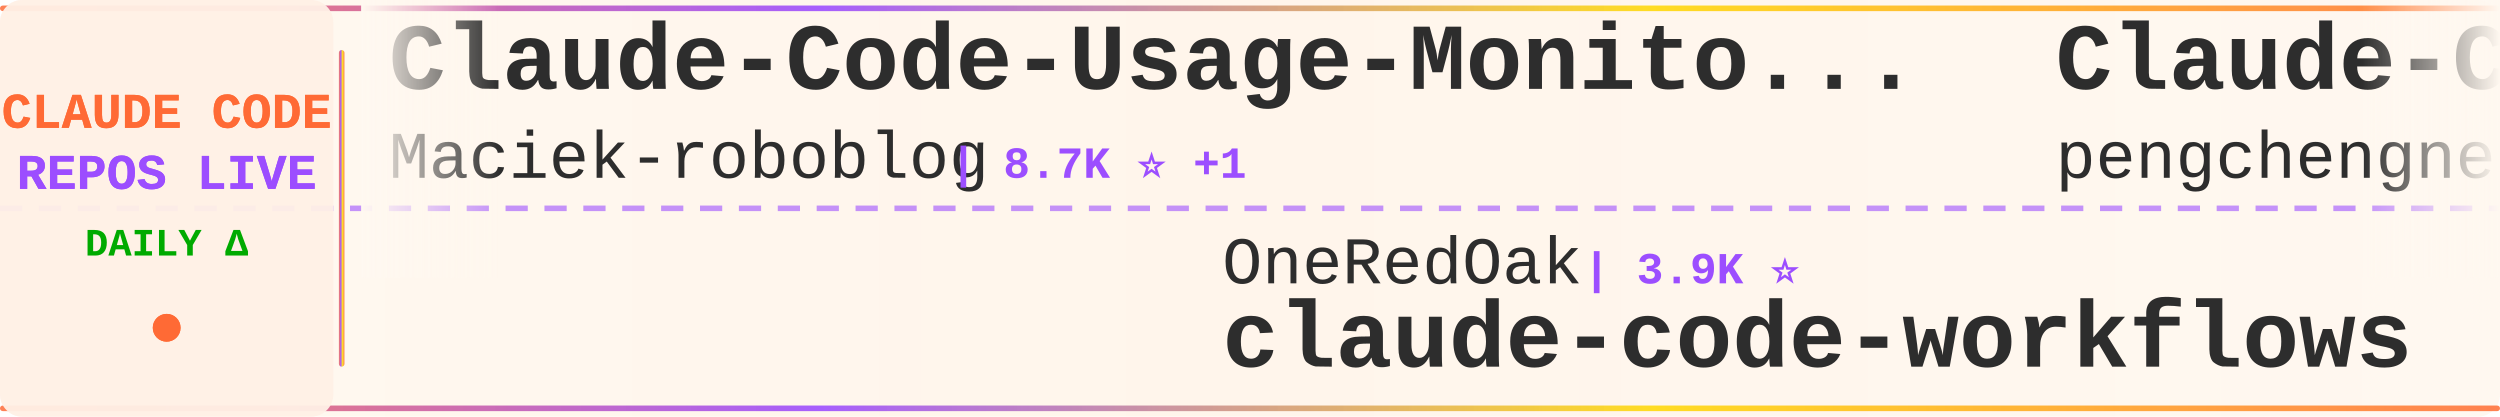
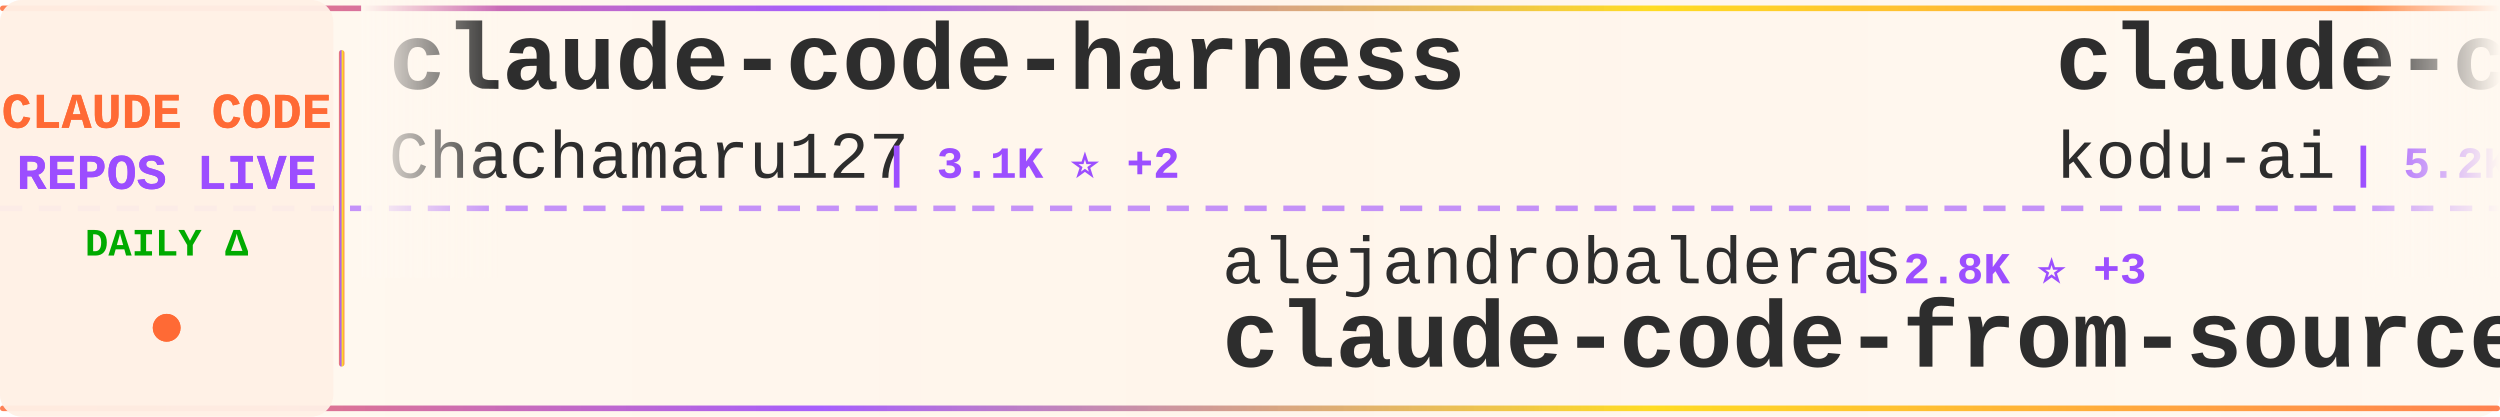
<svg xmlns="http://www.w3.org/2000/svg" width="900" height="150">
  <defs>
    <linearGradient id="tickerBg" x1="0%" y1="0%" x2="100%" y2="0%">
      <stop offset="0%" style="stop-color:#fff8f0;stop-opacity:0.98" />
      <stop offset="50%" style="stop-color:#fff5eb;stop-opacity:1" />
      <stop offset="100%" style="stop-color:#fff8f0;stop-opacity:0.98" />
    </linearGradient>
    <linearGradient id="borderGrad" x1="0%" y1="0%" x2="100%" y2="0%">
      <stop offset="0%" style="stop-color:#FF6B35;stop-opacity:0.85">
        <animate attributeName="stop-opacity" values="0.85;1;0.85" dur="2s" repeatCount="indefinite" />
      </stop>
      <stop offset="33%" style="stop-color:#9C4EFF;stop-opacity:0.9">
        <animate attributeName="stop-opacity" values="0.9;1;0.9" dur="2.2s" repeatCount="indefinite" />
      </stop>
      <stop offset="66%" style="stop-color:#FFD700;stop-opacity:0.85">
        <animate attributeName="stop-opacity" values="0.85;1;0.85" dur="1.8s" repeatCount="indefinite" />
      </stop>
      <stop offset="100%" style="stop-color:#FF6B35;stop-opacity:0.85">
        <animate attributeName="stop-opacity" values="0.85;1;0.85" dur="2s" repeatCount="indefinite" />
      </stop>
    </linearGradient>
    <filter id="textGlow">
      <feGaussianBlur stdDeviation="0.15" result="coloredBlur" />
      <feMerge>
        <feMergeNode in="coloredBlur" />
        <feMergeNode in="SourceGraphic" />
      </feMerge>
    </filter>
    <filter id="metricGlow">
      <feGaussianBlur stdDeviation="0.2" result="coloredBlur" />
      <feMerge>
        <feMergeNode in="coloredBlur" />
        <feMergeNode in="SourceGraphic" />
      </feMerge>
    </filter>
    <linearGradient id="leftFade" x1="0%" y1="0%" x2="100%" y2="0%">
      <stop offset="0%" style="stop-color:#fff8f0;stop-opacity:1" />
      <stop offset="100%" style="stop-color:#fff8f0;stop-opacity:0" />
    </linearGradient>
    <linearGradient id="rightFade" x1="0%" y1="0%" x2="100%" y2="0%">
      <stop offset="0%" style="stop-color:#fff8f0;stop-opacity:0" />
      <stop offset="100%" style="stop-color:#fff8f0;stop-opacity:1" />
    </linearGradient>
  </defs>
  <rect width="900" height="150" fill="url(#tickerBg)" rx="8" />
  <rect x="0" y="2" width="900" height="2" fill="url(#borderGrad)" rx="1" />
  <rect x="0" y="146" width="900" height="2" fill="url(#borderGrad)" rx="1" />
  <line x1="0" y1="75" x2="900" y2="75" stroke="#9C4EFF" stroke-width="2" stroke-dasharray="8 6" opacity="0.6" />
  <rect x="0" y="0" width="120" height="150" fill="#fff0e6" opacity="0.95" rx="8" />
  <text x="60" y="46" font-family="'Courier New', monospace" font-size="18" font-weight="bold" fill="#FF6B35" text-anchor="middle" filter="url(#textGlow)">
    CLAUDE CODE
  </text>
  <text x="60" y="68" font-family="'Courier New', monospace" font-size="18" font-weight="bold" fill="#9C4EFF" text-anchor="middle" filter="url(#textGlow)">
    REPOS LIVE
  </text>
  <text x="60" y="92" font-family="'Courier New', monospace" font-size="14" font-weight="bold" fill="#00aa00" text-anchor="middle">
    DAILY Δ
  </text>
  <circle cx="60" cy="118" r="5" fill="#FF6B35" filter="url(#metricGlow)">
    <animate attributeName="r" values="4;6;4" dur="1.5s" repeatCount="indefinite" />
    <animate attributeName="opacity" values="0.6;1;0.6" dur="1.5s" repeatCount="indefinite" />
  </circle>
  <rect x="122" y="18" width="2" height="114" fill="url(#borderGrad)" rx="1" />
  <clipPath id="tickerClip">
    <rect x="130" y="0" width="770" height="150" />
  </clipPath>
  <g clip-path="url(#tickerClip)">
    <g id="tickerItems">
      <animateTransform attributeName="transform" attributeType="XML" type="translate" from="0 0" to="-3000 0" dur="54s" repeatCount="indefinite" />
      <g transform="translate(0, 0)">
-         <text x="140" y="32" font-family="'Courier New', monospace" font-size="34" font-weight="bold" fill="#2d2d2d">Claude-Code-Usage-Monito...</text>
-         <text x="140" y="64" font-family="'Courier New', monospace" font-size="24" font-weight="normal" fill="#2d2d2d" opacity="1.0">Maciek-roboblog</text>
-         <text x="342" y="64" font-family="'Courier New', monospace" font-size="16" font-weight="bold" fill="#9C4EFF"> | 8.7K ⭐ +1</text>
+         <text x="140" y="32" font-family="'Courier New', monospace" font-size="34" font-weight="bold" fill="#2d2d2d">claude-code-harness</text>
+         <text x="140" y="64" font-family="'Courier New', monospace" font-size="24" font-weight="normal" fill="#2d2d2d" opacity="1.0">Chachamaru127</text>
+         <text x="318" y="64" font-family="'Courier New', monospace" font-size="16" font-weight="bold" fill="#9C4EFF"> | 3.1K ⭐ +2</text>
      </g>
      <g transform="translate(300, 0)">
-         <text x="140" y="102" font-family="'Courier New', monospace" font-size="24" font-weight="normal" fill="#2d2d2d" opacity="1.0">OneRedOak</text>
-         <text x="270" y="102" font-family="'Courier New', monospace" font-size="16" font-weight="bold" fill="#9C4EFF"> | 3.9K ⭐</text>
-         <text x="140" y="132" font-family="'Courier New', monospace" font-size="34" font-weight="bold" fill="#2d2d2d">claude-code-workflows</text>
+         <text x="140" y="102" font-family="'Courier New', monospace" font-size="24" font-weight="normal" fill="#2d2d2d" opacity="1.0">alejandrobalderas</text>
+         <text x="366" y="102" font-family="'Courier New', monospace" font-size="16" font-weight="bold" fill="#9C4EFF"> | 2.8K ⭐ +3</text>
+         <text x="140" y="132" font-family="'Courier New', monospace" font-size="34" font-weight="bold" fill="#2d2d2d">claude-code-from-source</text>
      </g>
      <g transform="translate(600, 0)">
-         <text x="140" y="32" font-family="'Courier New', monospace" font-size="34" font-weight="bold" fill="#2d2d2d">Claude-Code</text>
-         <text x="140" y="64" font-family="'Courier New', monospace" font-size="24" font-weight="normal" fill="#2d2d2d" opacity="1.0">pengchengneo</text>
-         <text x="306" y="64" font-family="'Courier New', monospace" font-size="16" font-weight="bold" fill="#9C4EFF"> | 1.8K ⭐</text>
+         <text x="140" y="32" font-family="'Courier New', monospace" font-size="34" font-weight="bold" fill="#2d2d2d">claude-coder</text>
+         <text x="140" y="64" font-family="'Courier New', monospace" font-size="24" font-weight="normal" fill="#2d2d2d" opacity="1.0">kodu-ai</text>
+         <text x="246" y="64" font-family="'Courier New', monospace" font-size="16" font-weight="bold" fill="#9C4EFF"> | 5.2K ⭐</text>
      </g>
      <g transform="translate(900, 0)">
-         <text x="140" y="102" font-family="'Courier New', monospace" font-size="24" font-weight="normal" fill="#2d2d2d" opacity="1.0">1rgs</text>
-         <text x="210" y="102" font-family="'Courier New', monospace" font-size="16" font-weight="bold" fill="#9C4EFF"> | 3.7K ⭐ +1</text>
-         <text x="140" y="132" font-family="'Courier New', monospace" font-size="34" font-weight="bold" fill="#2d2d2d">claude-code-proxy</text>
+         <text x="140" y="102" font-family="'Courier New', monospace" font-size="24" font-weight="normal" fill="#2d2d2d" opacity="1.0">multica-ai</text>
+         <text x="282" y="102" font-family="'Courier New', monospace" font-size="16" font-weight="bold" fill="#9C4EFF"> | 205.9K ⭐ +112</text>
+         <text x="140" y="132" font-family="'Courier New', monospace" font-size="34" font-weight="bold" fill="#2d2d2d">andrej-karpathy-skills</text>
      </g>
      <g transform="translate(1200, 0)">
-         <text x="140" y="32" font-family="'Courier New', monospace" font-size="34" font-weight="bold" fill="#2d2d2d">Dive-into-Claude-Code</text>
-         <text x="140" y="64" font-family="'Courier New', monospace" font-size="24" font-weight="normal" fill="#2d2d2d" opacity="1.0">VILA-Lab</text>
-         <text x="258" y="64" font-family="'Courier New', monospace" font-size="16" font-weight="bold" fill="#9C4EFF"> | 2.1K ⭐</text>
+         <text x="140" y="32" font-family="'Courier New', monospace" font-size="34" font-weight="bold" fill="#2d2d2d">claude-code-analysis</text>
+         <text x="140" y="64" font-family="'Courier New', monospace" font-size="24" font-weight="normal" fill="#2d2d2d" opacity="1.0">liuup</text>
+         <text x="222" y="64" font-family="'Courier New', monospace" font-size="16" font-weight="bold" fill="#9C4EFF"> | 3.8K ⭐ +1</text>
      </g>
      <g transform="translate(1500, 0)">
-         <text x="140" y="102" font-family="'Courier New', monospace" font-size="24" font-weight="normal" fill="#2d2d2d" opacity="1.0">777genius</text>
-         <text x="270" y="102" font-family="'Courier New', monospace" font-size="16" font-weight="bold" fill="#9C4EFF"> | 926 ⭐</text>
-         <text x="140" y="132" font-family="'Courier New', monospace" font-size="34" font-weight="bold" fill="#2d2d2d">claude-code-source-code</text>
+         <text x="140" y="102" font-family="'Courier New', monospace" font-size="24" font-weight="normal" fill="#2d2d2d" opacity="1.0">disler</text>
+         <text x="234" y="102" font-family="'Courier New', monospace" font-size="16" font-weight="bold" fill="#9C4EFF"> | 1.6K ⭐ +2</text>
+         <text x="140" y="132" font-family="'Courier New', monospace" font-size="34" font-weight="bold" fill="#2d2d2d">pi-vs-claude-code</text>
      </g>
      <g transform="translate(1800, 0)">
-         <text x="140" y="32" font-family="'Courier New', monospace" font-size="34" font-weight="bold" fill="#2d2d2d">claude-code-source-build</text>
-         <text x="140" y="64" font-family="'Courier New', monospace" font-size="24" font-weight="normal" fill="#2d2d2d" opacity="1.0">andrew-kramer-inno</text>
-         <text x="378" y="64" font-family="'Courier New', monospace" font-size="16" font-weight="bold" fill="#9C4EFF"> | 594 ⭐</text>
+         <text x="140" y="32" font-family="'Courier New', monospace" font-size="34" font-weight="bold" fill="#2d2d2d">claude-code-cli</text>
+         <text x="140" y="64" font-family="'Courier New', monospace" font-size="24" font-weight="normal" fill="#2d2d2d" opacity="1.0">huangserva</text>
+         <text x="282" y="64" font-family="'Courier New', monospace" font-size="16" font-weight="bold" fill="#9C4EFF"> | 623 ⭐</text>
      </g>
      <g transform="translate(2100, 0)">
-         <text x="140" y="102" font-family="'Courier New', monospace" font-size="24" font-weight="normal" fill="#2d2d2d" opacity="1.0">daymade</text>
-         <text x="246" y="102" font-family="'Courier New', monospace" font-size="16" font-weight="bold" fill="#9C4EFF"> | 1.3K ⭐ +1</text>
-         <text x="140" y="132" font-family="'Courier New', monospace" font-size="34" font-weight="bold" fill="#2d2d2d">claude-code-skills</text>
+         <text x="140" y="102" font-family="'Courier New', monospace" font-size="24" font-weight="normal" fill="#2d2d2d" opacity="1.0">darcyegb</text>
+         <text x="258" y="102" font-family="'Courier New', monospace" font-size="16" font-weight="bold" fill="#9C4EFF"> | 760 ⭐</text>
+         <text x="140" y="132" font-family="'Courier New', monospace" font-size="34" font-weight="bold" fill="#2d2d2d">ClaudeCodeAgents</text>
      </g>
      <g transform="translate(2400, 0)">
        <text x="140" y="32" font-family="'Courier New', monospace" font-size="34" font-weight="bold" fill="#2d2d2d">Auto-claude-code-researc...</text>
        <text x="140" y="64" font-family="'Courier New', monospace" font-size="24" font-weight="normal" fill="#2d2d2d" opacity="1.0">wanshuiyin</text>
-         <text x="282" y="64" font-family="'Courier New', monospace" font-size="16" font-weight="bold" fill="#9C4EFF"> | 15.1K ⭐ +9</text>
+         <text x="282" y="64" font-family="'Courier New', monospace" font-size="16" font-weight="bold" fill="#9C4EFF"> | 15.1K ⭐ +6</text>
      </g>
      <g transform="translate(2700, 0)">
-         <text x="140" y="102" font-family="'Courier New', monospace" font-size="24" font-weight="normal" fill="#2d2d2d" opacity="1.0">ykdojo</text>
-         <text x="234" y="102" font-family="'Courier New', monospace" font-size="16" font-weight="bold" fill="#9C4EFF"> | 9.9K ⭐ +1</text>
-         <text x="140" y="132" font-family="'Courier New', monospace" font-size="34" font-weight="bold" fill="#2d2d2d">claude-code-tips</text>
+         <text x="140" y="102" font-family="'Courier New', monospace" font-size="24" font-weight="normal" fill="#2d2d2d" opacity="1.0">777genius</text>
+         <text x="270" y="102" font-family="'Courier New', monospace" font-size="16" font-weight="bold" fill="#9C4EFF"> | 927 ⭐ +1</text>
+         <text x="140" y="132" font-family="'Courier New', monospace" font-size="34" font-weight="bold" fill="#2d2d2d">claude-code-source-code</text>
      </g>
      <g transform="translate(3000, 0)">
-         <text x="140" y="32" font-family="'Courier New', monospace" font-size="34" font-weight="bold" fill="#2d2d2d">Claude-Code-Usage-Monito...</text>
-         <text x="140" y="64" font-family="'Courier New', monospace" font-size="24" font-weight="normal" fill="#2d2d2d" opacity="1.0">Maciek-roboblog</text>
-         <text x="342" y="64" font-family="'Courier New', monospace" font-size="16" font-weight="bold" fill="#9C4EFF"> | 8.7K ⭐ +1</text>
+         <text x="140" y="32" font-family="'Courier New', monospace" font-size="34" font-weight="bold" fill="#2d2d2d">claude-code-harness</text>
+         <text x="140" y="64" font-family="'Courier New', monospace" font-size="24" font-weight="normal" fill="#2d2d2d" opacity="1.0">Chachamaru127</text>
+         <text x="318" y="64" font-family="'Courier New', monospace" font-size="16" font-weight="bold" fill="#9C4EFF"> | 3.1K ⭐ +2</text>
      </g>
      <g transform="translate(3300, 0)">
-         <text x="140" y="102" font-family="'Courier New', monospace" font-size="24" font-weight="normal" fill="#2d2d2d" opacity="1.0">OneRedOak</text>
-         <text x="270" y="102" font-family="'Courier New', monospace" font-size="16" font-weight="bold" fill="#9C4EFF"> | 3.9K ⭐</text>
-         <text x="140" y="132" font-family="'Courier New', monospace" font-size="34" font-weight="bold" fill="#2d2d2d">claude-code-workflows</text>
+         <text x="140" y="102" font-family="'Courier New', monospace" font-size="24" font-weight="normal" fill="#2d2d2d" opacity="1.0">alejandrobalderas</text>
+         <text x="366" y="102" font-family="'Courier New', monospace" font-size="16" font-weight="bold" fill="#9C4EFF"> | 2.8K ⭐ +3</text>
+         <text x="140" y="132" font-family="'Courier New', monospace" font-size="34" font-weight="bold" fill="#2d2d2d">claude-code-from-source</text>
      </g>
      <g transform="translate(3600, 0)">
-         <text x="140" y="32" font-family="'Courier New', monospace" font-size="34" font-weight="bold" fill="#2d2d2d">Claude-Code</text>
-         <text x="140" y="64" font-family="'Courier New', monospace" font-size="24" font-weight="normal" fill="#2d2d2d" opacity="1.0">pengchengneo</text>
-         <text x="306" y="64" font-family="'Courier New', monospace" font-size="16" font-weight="bold" fill="#9C4EFF"> | 1.8K ⭐</text>
+         <text x="140" y="32" font-family="'Courier New', monospace" font-size="34" font-weight="bold" fill="#2d2d2d">claude-coder</text>
+         <text x="140" y="64" font-family="'Courier New', monospace" font-size="24" font-weight="normal" fill="#2d2d2d" opacity="1.0">kodu-ai</text>
+         <text x="246" y="64" font-family="'Courier New', monospace" font-size="16" font-weight="bold" fill="#9C4EFF"> | 5.2K ⭐</text>
      </g>
      <g transform="translate(3900, 0)">
-         <text x="140" y="102" font-family="'Courier New', monospace" font-size="24" font-weight="normal" fill="#2d2d2d" opacity="1.0">1rgs</text>
-         <text x="210" y="102" font-family="'Courier New', monospace" font-size="16" font-weight="bold" fill="#9C4EFF"> | 3.7K ⭐ +1</text>
-         <text x="140" y="132" font-family="'Courier New', monospace" font-size="34" font-weight="bold" fill="#2d2d2d">claude-code-proxy</text>
+         <text x="140" y="102" font-family="'Courier New', monospace" font-size="24" font-weight="normal" fill="#2d2d2d" opacity="1.0">multica-ai</text>
+         <text x="282" y="102" font-family="'Courier New', monospace" font-size="16" font-weight="bold" fill="#9C4EFF"> | 205.9K ⭐ +112</text>
+         <text x="140" y="132" font-family="'Courier New', monospace" font-size="34" font-weight="bold" fill="#2d2d2d">andrej-karpathy-skills</text>
      </g>
    </g>
  </g>
  <rect x="130" y="0" width="50" height="100" fill="url(#leftFade)" />
  <rect x="850" y="0" width="50" height="100" fill="url(#rightFade)" />
</svg>
